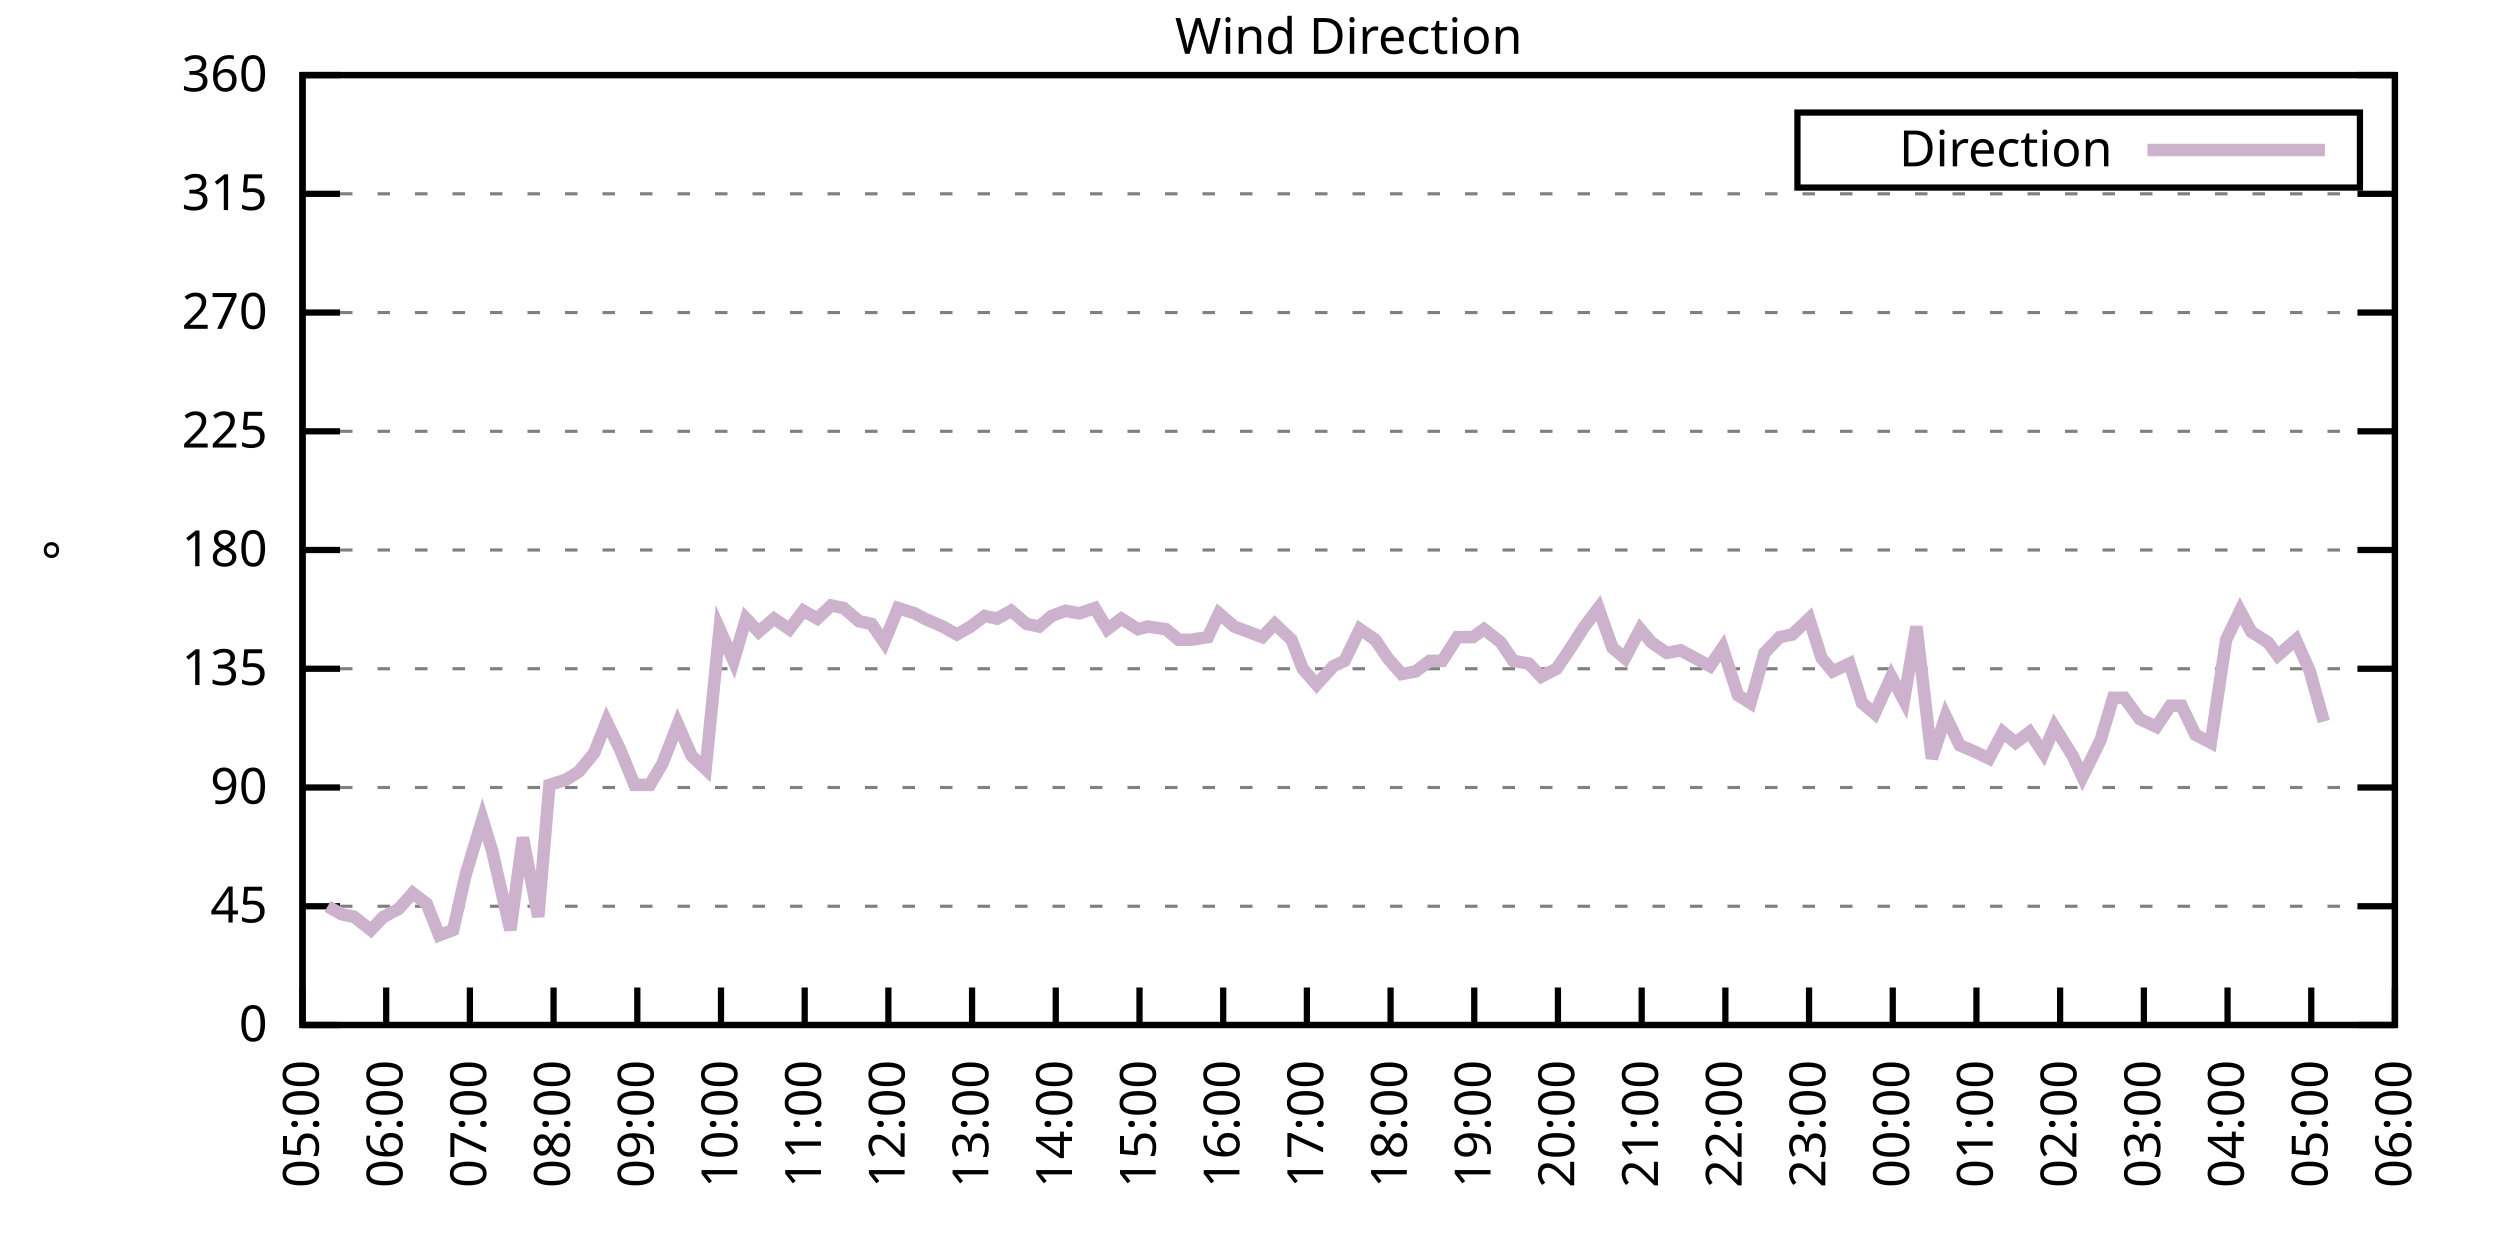
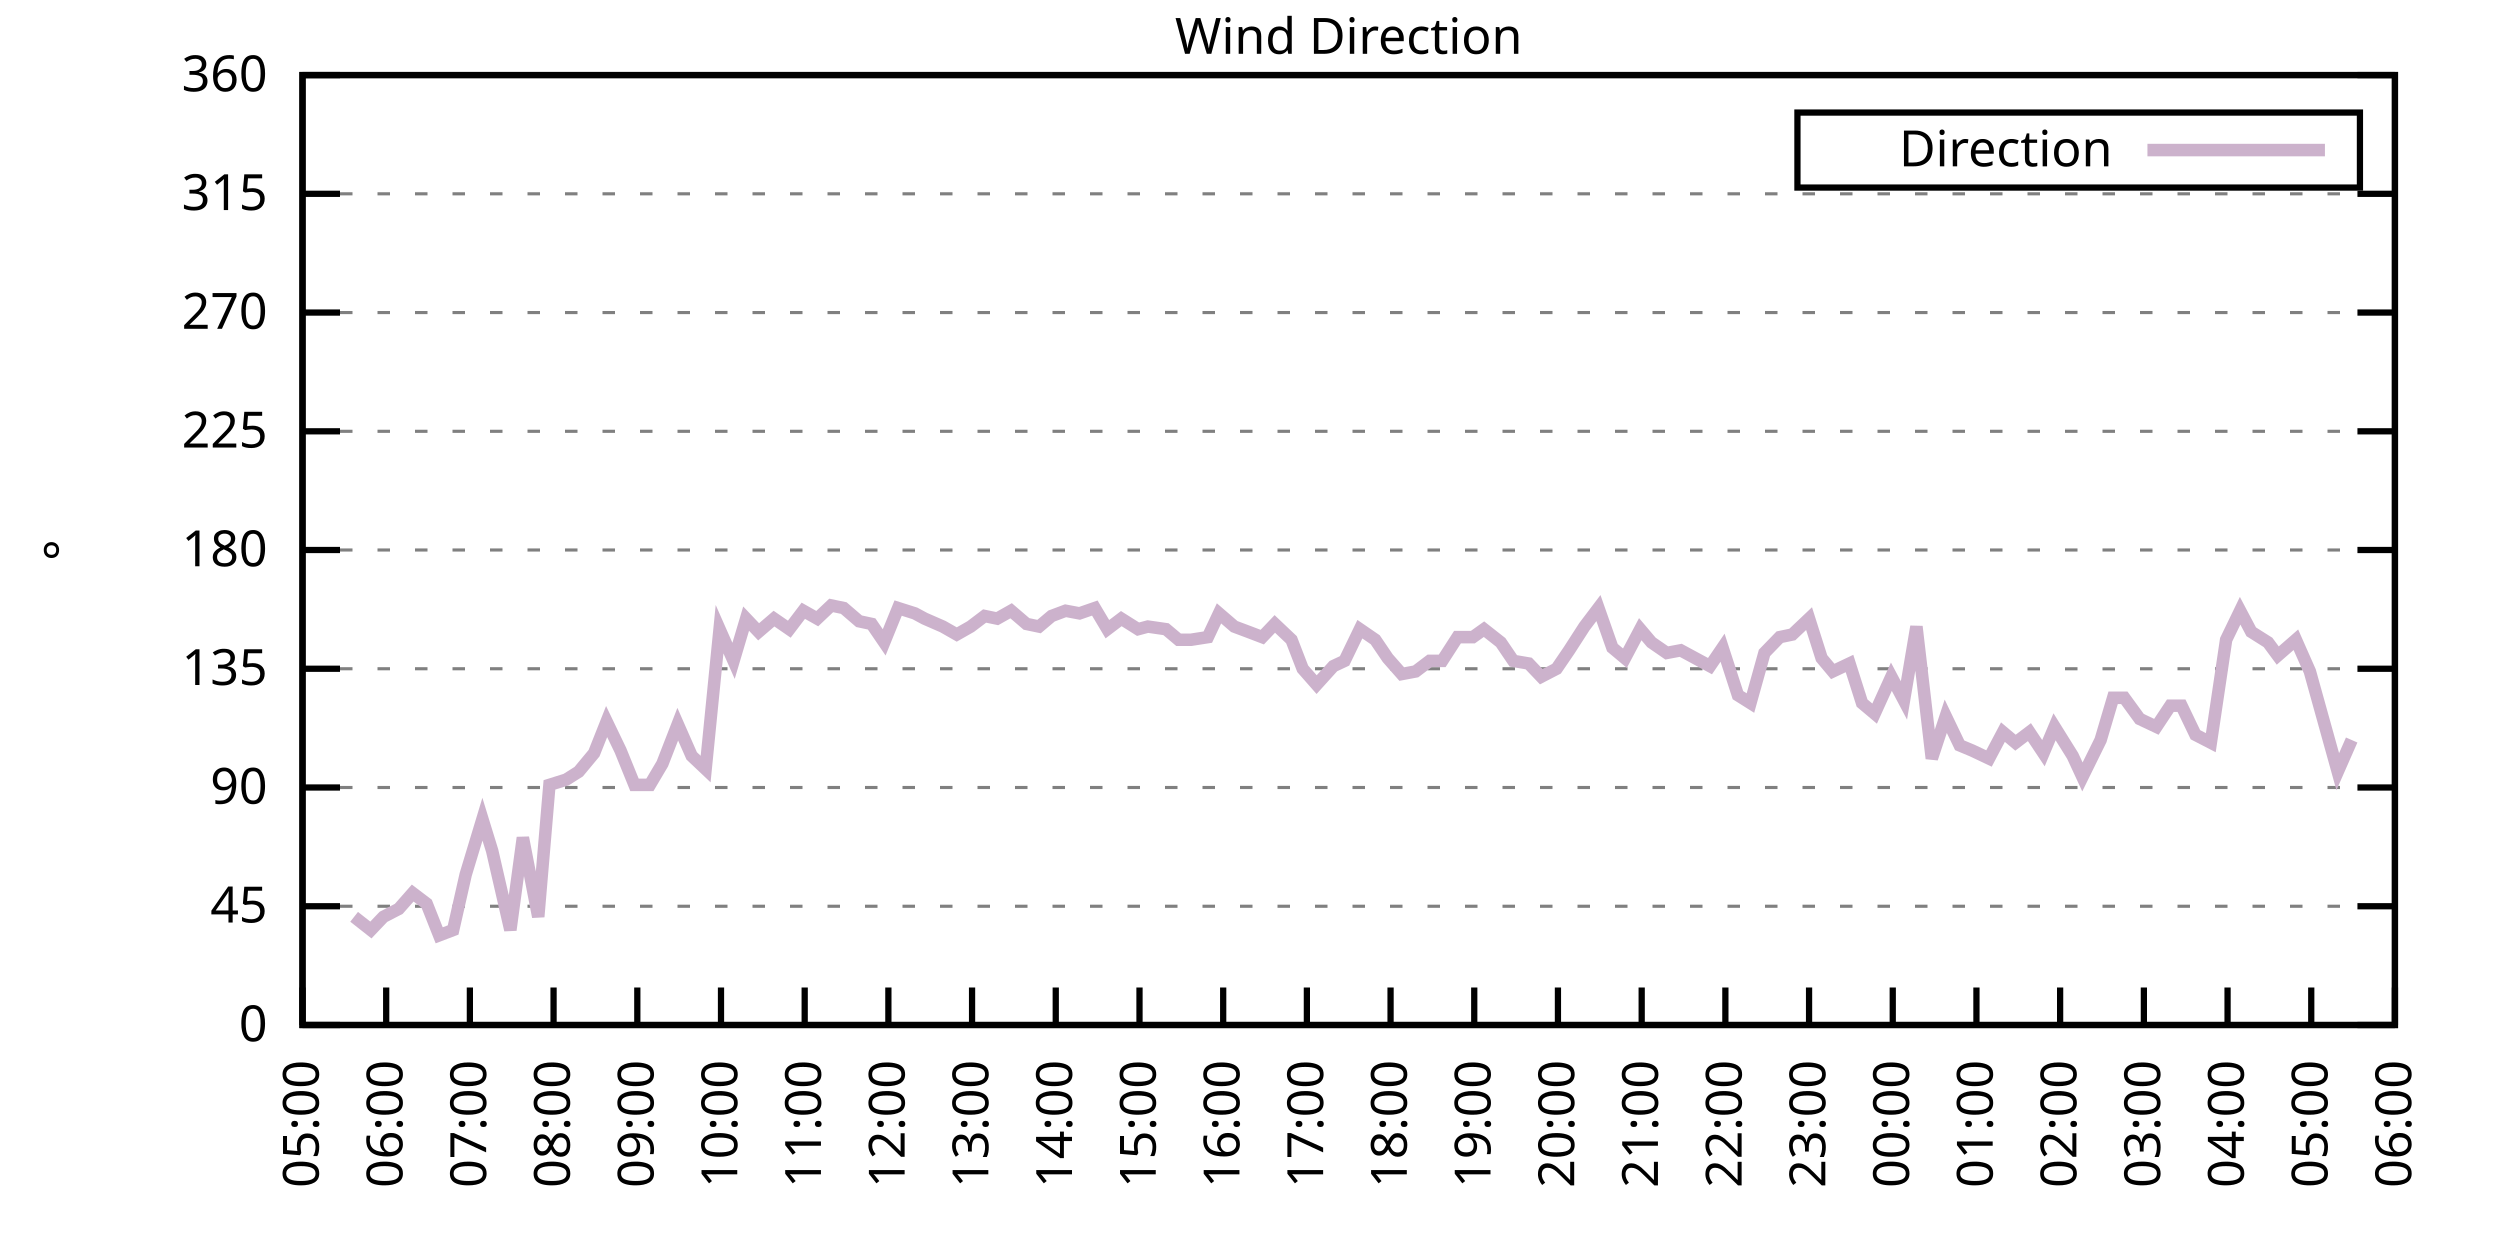
<svg xmlns="http://www.w3.org/2000/svg" xmlns:xlink="http://www.w3.org/1999/xlink" width="400" height="200" viewBox="0 0 400 200">
  <g id="gnuplot_canvas">
    <rect x="0" y="0" width="400" height="200" fill="none" />
    <defs>
      <circle id="gpDot" r="0.5" stroke-width="0.5" stroke="currentColor" />
      <path id="gpPt0" stroke-width="0.333" stroke="currentColor" d="M-1,0 h2 M0,-1 v2" />
      <path id="gpPt1" stroke-width="0.333" stroke="currentColor" d="M-1,-1 L1,1 M1,-1 L-1,1" />
      <path id="gpPt2" stroke-width="0.333" stroke="currentColor" d="M-1,0 L1,0 M0,-1 L0,1 M-1,-1 L1,1 M-1,1 L1,-1" />
      <rect id="gpPt3" stroke-width="0.333" stroke="currentColor" x="-1" y="-1" width="2" height="2" />
      <rect id="gpPt4" stroke-width="0.333" stroke="currentColor" fill="currentColor" x="-1" y="-1" width="2" height="2" />
      <circle id="gpPt5" stroke-width="0.333" stroke="currentColor" cx="0" cy="0" r="1" />
      <use xlink:href="#gpPt5" id="gpPt6" fill="currentColor" stroke="none" />
      <path id="gpPt7" stroke-width="0.333" stroke="currentColor" d="M0,-1.33 L-1.33,0.67 L1.33,0.67 z" />
      <use xlink:href="#gpPt7" id="gpPt8" fill="currentColor" stroke="none" />
      <use xlink:href="#gpPt7" id="gpPt9" stroke="currentColor" transform="rotate(180)" />
      <use xlink:href="#gpPt9" id="gpPt10" fill="currentColor" stroke="none" />
      <use xlink:href="#gpPt3" id="gpPt11" stroke="currentColor" transform="rotate(45)" />
      <use xlink:href="#gpPt11" id="gpPt12" fill="currentColor" stroke="none" />
      <path id="gpPt13" stroke-width="0.333" stroke="currentColor" d="M0,1.330 L1.265,0.411 L0.782,-1.067 L-0.782,-1.076 L-1.265,0.411 z" />
      <use xlink:href="#gpPt13" id="gpPt14" fill="currentColor" stroke="none" />
      <filter id="textbox" filterUnits="objectBoundingBox" x="0" y="0" height="1" width="1">
        <feFlood flood-color="white" flood-opacity="1" result="bgnd" />
        <feComposite in="SourceGraphic" in2="bgnd" operator="atop" />
      </filter>
      <filter id="greybox" filterUnits="objectBoundingBox" x="0" y="0" height="1" width="1">
        <feFlood flood-color="lightgrey" flood-opacity="1" result="grey" />
        <feComposite in="SourceGraphic" in2="grey" operator="atop" />
      </filter>
    </defs>
    <g fill="none" color="white" stroke="currentColor" stroke-width="1.00" stroke-linecap="butt" stroke-linejoin="miter">
</g>
    <g fill="none" color="black" stroke="currentColor" stroke-width="1.00" stroke-linecap="butt" stroke-linejoin="miter">
      <g stroke="none" shape-rendering="crispEdges">
        <polygon fill="rgb(255, 255, 255)" points="48.40,164.00 383.18,164.00 383.18,12.02 48.40,12.02 " />
      </g>
    </g>
    <g fill="none" color="black" stroke="currentColor" stroke-width="1.00" stroke-linecap="butt" stroke-linejoin="miter">
</g>
    <g fill="none" color="black" stroke="black" stroke-width="0.50" stroke-linecap="butt" stroke-linejoin="miter">
</g>
    <g fill="none" color="gray" stroke="currentColor" stroke-width="0.50" stroke-linecap="butt" stroke-linejoin="miter">
      <path stroke="gray" stroke-dasharray="2,4" class="gridline" d="M48.40,164.00 L383.19,164.00  " />
    </g>
    <g fill="none" color="gray" stroke="gray" stroke-width="1.00" stroke-linecap="butt" stroke-linejoin="miter">
</g>
    <g fill="none" color="black" stroke="currentColor" stroke-width="1.00" stroke-linecap="butt" stroke-linejoin="miter">
      <path stroke="black" d="M48.40,164.00 L54.40,164.00 M383.19,164.00 L377.19,164.00  " />
      <g transform="translate(42.80,166.60)" stroke="none" fill="black" font-family="Sans" font-size="8.00" text-anchor="end">
        <text>
          <tspan font-family="Sans"> 0</tspan>
        </text>
      </g>
    </g>
    <g fill="none" color="black" stroke="currentColor" stroke-width="1.00" stroke-linecap="butt" stroke-linejoin="miter">
</g>
    <g fill="none" color="black" stroke="black" stroke-width="0.50" stroke-linecap="butt" stroke-linejoin="miter">
</g>
    <g fill="none" color="gray" stroke="currentColor" stroke-width="0.50" stroke-linecap="butt" stroke-linejoin="miter">
      <path stroke="gray" stroke-dasharray="2,4" class="gridline" d="M48.40,145.00 L383.19,145.00  " />
    </g>
    <g fill="none" color="gray" stroke="gray" stroke-width="1.00" stroke-linecap="butt" stroke-linejoin="miter">
</g>
    <g fill="none" color="black" stroke="currentColor" stroke-width="1.00" stroke-linecap="butt" stroke-linejoin="miter">
      <path stroke="black" d="M48.40,145.00 L54.40,145.00 M383.19,145.00 L377.19,145.00  " />
      <g transform="translate(42.80,147.60)" stroke="none" fill="black" font-family="Sans" font-size="8.00" text-anchor="end">
        <text>
          <tspan font-family="Sans"> 45</tspan>
        </text>
      </g>
    </g>
    <g fill="none" color="black" stroke="currentColor" stroke-width="1.00" stroke-linecap="butt" stroke-linejoin="miter">
</g>
    <g fill="none" color="black" stroke="black" stroke-width="0.50" stroke-linecap="butt" stroke-linejoin="miter">
</g>
    <g fill="none" color="gray" stroke="currentColor" stroke-width="0.50" stroke-linecap="butt" stroke-linejoin="miter">
      <path stroke="gray" stroke-dasharray="2,4" class="gridline" d="M48.40,126.00 L383.19,126.00  " />
    </g>
    <g fill="none" color="gray" stroke="gray" stroke-width="1.00" stroke-linecap="butt" stroke-linejoin="miter">
</g>
    <g fill="none" color="black" stroke="currentColor" stroke-width="1.00" stroke-linecap="butt" stroke-linejoin="miter">
      <path stroke="black" d="M48.40,126.00 L54.40,126.00 M383.19,126.00 L377.19,126.00  " />
      <g transform="translate(42.80,128.60)" stroke="none" fill="black" font-family="Sans" font-size="8.00" text-anchor="end">
        <text>
          <tspan font-family="Sans"> 90</tspan>
        </text>
      </g>
    </g>
    <g fill="none" color="black" stroke="currentColor" stroke-width="1.00" stroke-linecap="butt" stroke-linejoin="miter">
</g>
    <g fill="none" color="black" stroke="black" stroke-width="0.50" stroke-linecap="butt" stroke-linejoin="miter">
</g>
    <g fill="none" color="gray" stroke="currentColor" stroke-width="0.50" stroke-linecap="butt" stroke-linejoin="miter">
      <path stroke="gray" stroke-dasharray="2,4" class="gridline" d="M48.40,107.00 L383.19,107.00  " />
    </g>
    <g fill="none" color="gray" stroke="gray" stroke-width="1.00" stroke-linecap="butt" stroke-linejoin="miter">
</g>
    <g fill="none" color="black" stroke="currentColor" stroke-width="1.00" stroke-linecap="butt" stroke-linejoin="miter">
      <path stroke="black" d="M48.40,107.00 L54.40,107.00 M383.19,107.00 L377.19,107.00  " />
      <g transform="translate(42.80,109.60)" stroke="none" fill="black" font-family="Sans" font-size="8.00" text-anchor="end">
        <text>
          <tspan font-family="Sans"> 135</tspan>
        </text>
      </g>
    </g>
    <g fill="none" color="black" stroke="currentColor" stroke-width="1.00" stroke-linecap="butt" stroke-linejoin="miter">
</g>
    <g fill="none" color="black" stroke="black" stroke-width="0.50" stroke-linecap="butt" stroke-linejoin="miter">
</g>
    <g fill="none" color="gray" stroke="currentColor" stroke-width="0.50" stroke-linecap="butt" stroke-linejoin="miter">
      <path stroke="gray" stroke-dasharray="2,4" class="gridline" d="M48.40,88.00 L383.19,88.00  " />
    </g>
    <g fill="none" color="gray" stroke="gray" stroke-width="1.00" stroke-linecap="butt" stroke-linejoin="miter">
</g>
    <g fill="none" color="black" stroke="currentColor" stroke-width="1.00" stroke-linecap="butt" stroke-linejoin="miter">
      <path stroke="black" d="M48.40,88.00 L54.40,88.00 M383.19,88.00 L377.19,88.00  " />
      <g transform="translate(42.80,90.60)" stroke="none" fill="black" font-family="Sans" font-size="8.00" text-anchor="end">
        <text>
          <tspan font-family="Sans"> 180</tspan>
        </text>
      </g>
    </g>
    <g fill="none" color="black" stroke="currentColor" stroke-width="1.00" stroke-linecap="butt" stroke-linejoin="miter">
</g>
    <g fill="none" color="black" stroke="black" stroke-width="0.50" stroke-linecap="butt" stroke-linejoin="miter">
</g>
    <g fill="none" color="gray" stroke="currentColor" stroke-width="0.50" stroke-linecap="butt" stroke-linejoin="miter">
      <path stroke="gray" stroke-dasharray="2,4" class="gridline" d="M48.40,69.01 L383.19,69.01  " />
    </g>
    <g fill="none" color="gray" stroke="gray" stroke-width="1.00" stroke-linecap="butt" stroke-linejoin="miter">
</g>
    <g fill="none" color="black" stroke="currentColor" stroke-width="1.00" stroke-linecap="butt" stroke-linejoin="miter">
      <path stroke="black" d="M48.40,69.01 L54.40,69.01 M383.19,69.01 L377.19,69.01  " />
      <g transform="translate(42.80,71.61)" stroke="none" fill="black" font-family="Sans" font-size="8.00" text-anchor="end">
        <text>
          <tspan font-family="Sans"> 225</tspan>
        </text>
      </g>
    </g>
    <g fill="none" color="black" stroke="currentColor" stroke-width="1.00" stroke-linecap="butt" stroke-linejoin="miter">
</g>
    <g fill="none" color="black" stroke="black" stroke-width="0.50" stroke-linecap="butt" stroke-linejoin="miter">
</g>
    <g fill="none" color="gray" stroke="currentColor" stroke-width="0.50" stroke-linecap="butt" stroke-linejoin="miter">
      <path stroke="gray" stroke-dasharray="2,4" class="gridline" d="M48.40,50.01 L383.19,50.01  " />
    </g>
    <g fill="none" color="gray" stroke="gray" stroke-width="1.00" stroke-linecap="butt" stroke-linejoin="miter">
</g>
    <g fill="none" color="black" stroke="currentColor" stroke-width="1.00" stroke-linecap="butt" stroke-linejoin="miter">
      <path stroke="black" d="M48.40,50.01 L54.40,50.01 M383.19,50.01 L377.19,50.01  " />
      <g transform="translate(42.80,52.61)" stroke="none" fill="black" font-family="Sans" font-size="8.00" text-anchor="end">
        <text>
          <tspan font-family="Sans"> 270</tspan>
        </text>
      </g>
    </g>
    <g fill="none" color="black" stroke="currentColor" stroke-width="1.00" stroke-linecap="butt" stroke-linejoin="miter">
</g>
    <g fill="none" color="black" stroke="black" stroke-width="0.50" stroke-linecap="butt" stroke-linejoin="miter">
</g>
    <g fill="none" color="gray" stroke="currentColor" stroke-width="0.50" stroke-linecap="butt" stroke-linejoin="miter">
      <path stroke="gray" stroke-dasharray="2,4" class="gridline" d="M48.40,31.01 L383.19,31.01  " />
    </g>
    <g fill="none" color="gray" stroke="gray" stroke-width="1.00" stroke-linecap="butt" stroke-linejoin="miter">
</g>
    <g fill="none" color="black" stroke="currentColor" stroke-width="1.00" stroke-linecap="butt" stroke-linejoin="miter">
      <path stroke="black" d="M48.40,31.01 L54.40,31.01 M383.19,31.01 L377.19,31.01  " />
      <g transform="translate(42.80,33.61)" stroke="none" fill="black" font-family="Sans" font-size="8.00" text-anchor="end">
        <text>
          <tspan font-family="Sans"> 315</tspan>
        </text>
      </g>
    </g>
    <g fill="none" color="black" stroke="currentColor" stroke-width="1.00" stroke-linecap="butt" stroke-linejoin="miter">
</g>
    <g fill="none" color="black" stroke="black" stroke-width="0.50" stroke-linecap="butt" stroke-linejoin="miter">
</g>
    <g fill="none" color="gray" stroke="currentColor" stroke-width="0.50" stroke-linecap="butt" stroke-linejoin="miter">
      <path stroke="gray" stroke-dasharray="2,4" class="gridline" d="M48.40,12.01 L383.19,12.01  " />
    </g>
    <g fill="none" color="gray" stroke="gray" stroke-width="1.00" stroke-linecap="butt" stroke-linejoin="miter">
</g>
    <g fill="none" color="black" stroke="currentColor" stroke-width="1.00" stroke-linecap="butt" stroke-linejoin="miter">
      <path stroke="black" d="M48.40,12.01 L54.40,12.01 M383.19,12.01 L377.19,12.01  " />
      <g transform="translate(42.80,14.61)" stroke="none" fill="black" font-family="Sans" font-size="8.00" text-anchor="end">
        <text>
          <tspan font-family="Sans"> 360</tspan>
        </text>
      </g>
    </g>
    <g fill="none" color="black" stroke="currentColor" stroke-width="1.00" stroke-linecap="butt" stroke-linejoin="miter">
      <path stroke="black" d="M48.40,164.00 L48.40,158.00  " />
      <g transform="translate(51.00,169.60) rotate(270.00)" stroke="none" fill="black" font-family="Sans" font-size="8.00" text-anchor="end">
        <text>
          <tspan font-family="Sans">05:00</tspan>
        </text>
      </g>
    </g>
    <g fill="none" color="black" stroke="currentColor" stroke-width="1.00" stroke-linecap="butt" stroke-linejoin="miter">
      <path stroke="black" d="M61.79,164.00 L61.79,158.00  " />
      <g transform="translate(64.39,169.60) rotate(270.00)" stroke="none" fill="black" font-family="Sans" font-size="8.00" text-anchor="end">
        <text>
          <tspan font-family="Sans">06:00</tspan>
        </text>
      </g>
    </g>
    <g fill="none" color="black" stroke="currentColor" stroke-width="1.00" stroke-linecap="butt" stroke-linejoin="miter">
      <path stroke="black" d="M75.18,164.00 L75.18,158.00  " />
      <g transform="translate(77.78,169.60) rotate(270.00)" stroke="none" fill="black" font-family="Sans" font-size="8.00" text-anchor="end">
        <text>
          <tspan font-family="Sans">07:00</tspan>
        </text>
      </g>
    </g>
    <g fill="none" color="black" stroke="currentColor" stroke-width="1.00" stroke-linecap="butt" stroke-linejoin="miter">
      <path stroke="black" d="M88.57,164.00 L88.57,158.00  " />
      <g transform="translate(91.17,169.60) rotate(270.00)" stroke="none" fill="black" font-family="Sans" font-size="8.00" text-anchor="end">
        <text>
          <tspan font-family="Sans">08:00</tspan>
        </text>
      </g>
    </g>
    <g fill="none" color="black" stroke="currentColor" stroke-width="1.00" stroke-linecap="butt" stroke-linejoin="miter">
      <path stroke="black" d="M101.97,164.00 L101.97,158.00  " />
      <g transform="translate(104.57,169.60) rotate(270.00)" stroke="none" fill="black" font-family="Sans" font-size="8.00" text-anchor="end">
        <text>
          <tspan font-family="Sans">09:00</tspan>
        </text>
      </g>
    </g>
    <g fill="none" color="black" stroke="currentColor" stroke-width="1.00" stroke-linecap="butt" stroke-linejoin="miter">
      <path stroke="black" d="M115.36,164.00 L115.36,158.00  " />
      <g transform="translate(117.96,169.60) rotate(270.00)" stroke="none" fill="black" font-family="Sans" font-size="8.00" text-anchor="end">
        <text>
          <tspan font-family="Sans">10:00</tspan>
        </text>
      </g>
    </g>
    <g fill="none" color="black" stroke="currentColor" stroke-width="1.00" stroke-linecap="butt" stroke-linejoin="miter">
      <path stroke="black" d="M128.75,164.00 L128.75,158.00  " />
      <g transform="translate(131.35,169.60) rotate(270.00)" stroke="none" fill="black" font-family="Sans" font-size="8.00" text-anchor="end">
        <text>
          <tspan font-family="Sans">11:00</tspan>
        </text>
      </g>
    </g>
    <g fill="none" color="black" stroke="currentColor" stroke-width="1.00" stroke-linecap="butt" stroke-linejoin="miter">
      <path stroke="black" d="M142.14,164.00 L142.14,158.00  " />
      <g transform="translate(144.74,169.60) rotate(270.00)" stroke="none" fill="black" font-family="Sans" font-size="8.00" text-anchor="end">
        <text>
          <tspan font-family="Sans">12:00</tspan>
        </text>
      </g>
    </g>
    <g fill="none" color="black" stroke="currentColor" stroke-width="1.00" stroke-linecap="butt" stroke-linejoin="miter">
      <path stroke="black" d="M155.53,164.00 L155.53,158.00  " />
      <g transform="translate(158.13,169.60) rotate(270.00)" stroke="none" fill="black" font-family="Sans" font-size="8.00" text-anchor="end">
        <text>
          <tspan font-family="Sans">13:00</tspan>
        </text>
      </g>
    </g>
    <g fill="none" color="black" stroke="currentColor" stroke-width="1.00" stroke-linecap="butt" stroke-linejoin="miter">
      <path stroke="black" d="M168.92,164.00 L168.92,158.00  " />
      <g transform="translate(171.52,169.60) rotate(270.00)" stroke="none" fill="black" font-family="Sans" font-size="8.00" text-anchor="end">
        <text>
          <tspan font-family="Sans">14:00</tspan>
        </text>
      </g>
    </g>
    <g fill="none" color="black" stroke="currentColor" stroke-width="1.00" stroke-linecap="butt" stroke-linejoin="miter">
      <path stroke="black" d="M182.32,164.00 L182.32,158.00  " />
      <g transform="translate(184.92,169.60) rotate(270.00)" stroke="none" fill="black" font-family="Sans" font-size="8.00" text-anchor="end">
        <text>
          <tspan font-family="Sans">15:00</tspan>
        </text>
      </g>
    </g>
    <g fill="none" color="black" stroke="currentColor" stroke-width="1.00" stroke-linecap="butt" stroke-linejoin="miter">
      <path stroke="black" d="M195.71,164.00 L195.71,158.00  " />
      <g transform="translate(198.31,169.60) rotate(270.00)" stroke="none" fill="black" font-family="Sans" font-size="8.00" text-anchor="end">
        <text>
          <tspan font-family="Sans">16:00</tspan>
        </text>
      </g>
    </g>
    <g fill="none" color="black" stroke="currentColor" stroke-width="1.00" stroke-linecap="butt" stroke-linejoin="miter">
      <path stroke="black" d="M209.10,164.00 L209.10,158.00  " />
      <g transform="translate(211.70,169.60) rotate(270.00)" stroke="none" fill="black" font-family="Sans" font-size="8.00" text-anchor="end">
        <text>
          <tspan font-family="Sans">17:00</tspan>
        </text>
      </g>
    </g>
    <g fill="none" color="black" stroke="currentColor" stroke-width="1.00" stroke-linecap="butt" stroke-linejoin="miter">
      <path stroke="black" d="M222.49,164.00 L222.49,158.00  " />
      <g transform="translate(225.09,169.60) rotate(270.00)" stroke="none" fill="black" font-family="Sans" font-size="8.00" text-anchor="end">
        <text>
          <tspan font-family="Sans">18:00</tspan>
        </text>
      </g>
    </g>
    <g fill="none" color="black" stroke="currentColor" stroke-width="1.00" stroke-linecap="butt" stroke-linejoin="miter">
      <path stroke="black" d="M235.88,164.00 L235.88,158.00  " />
      <g transform="translate(238.48,169.60) rotate(270.00)" stroke="none" fill="black" font-family="Sans" font-size="8.00" text-anchor="end">
        <text>
          <tspan font-family="Sans">19:00</tspan>
        </text>
      </g>
    </g>
    <g fill="none" color="black" stroke="currentColor" stroke-width="1.00" stroke-linecap="butt" stroke-linejoin="miter">
      <path stroke="black" d="M249.27,164.00 L249.27,158.00  " />
      <g transform="translate(251.87,169.60) rotate(270.00)" stroke="none" fill="black" font-family="Sans" font-size="8.00" text-anchor="end">
        <text>
          <tspan font-family="Sans">20:00</tspan>
        </text>
      </g>
    </g>
    <g fill="none" color="black" stroke="currentColor" stroke-width="1.00" stroke-linecap="butt" stroke-linejoin="miter">
      <path stroke="black" d="M262.67,164.00 L262.67,158.00  " />
      <g transform="translate(265.27,169.60) rotate(270.00)" stroke="none" fill="black" font-family="Sans" font-size="8.00" text-anchor="end">
        <text>
          <tspan font-family="Sans">21:00</tspan>
        </text>
      </g>
    </g>
    <g fill="none" color="black" stroke="currentColor" stroke-width="1.00" stroke-linecap="butt" stroke-linejoin="miter">
      <path stroke="black" d="M276.06,164.00 L276.06,158.00  " />
      <g transform="translate(278.66,169.60) rotate(270.00)" stroke="none" fill="black" font-family="Sans" font-size="8.00" text-anchor="end">
        <text>
          <tspan font-family="Sans">22:00</tspan>
        </text>
      </g>
    </g>
    <g fill="none" color="black" stroke="currentColor" stroke-width="1.00" stroke-linecap="butt" stroke-linejoin="miter">
      <path stroke="black" d="M289.45,164.00 L289.45,158.00  " />
      <g transform="translate(292.05,169.60) rotate(270.00)" stroke="none" fill="black" font-family="Sans" font-size="8.00" text-anchor="end">
        <text>
          <tspan font-family="Sans">23:00</tspan>
        </text>
      </g>
    </g>
    <g fill="none" color="black" stroke="currentColor" stroke-width="1.00" stroke-linecap="butt" stroke-linejoin="miter">
      <path stroke="black" d="M302.84,164.00 L302.84,158.00  " />
      <g transform="translate(305.44,169.60) rotate(270.00)" stroke="none" fill="black" font-family="Sans" font-size="8.00" text-anchor="end">
        <text>
          <tspan font-family="Sans">00:00</tspan>
        </text>
      </g>
    </g>
    <g fill="none" color="black" stroke="currentColor" stroke-width="1.00" stroke-linecap="butt" stroke-linejoin="miter">
      <path stroke="black" d="M316.23,164.00 L316.23,158.00  " />
      <g transform="translate(318.83,169.60) rotate(270.00)" stroke="none" fill="black" font-family="Sans" font-size="8.00" text-anchor="end">
        <text>
          <tspan font-family="Sans">01:00</tspan>
        </text>
      </g>
    </g>
    <g fill="none" color="black" stroke="currentColor" stroke-width="1.00" stroke-linecap="butt" stroke-linejoin="miter">
      <path stroke="black" d="M329.62,164.00 L329.62,158.00  " />
      <g transform="translate(332.22,169.60) rotate(270.00)" stroke="none" fill="black" font-family="Sans" font-size="8.00" text-anchor="end">
        <text>
          <tspan font-family="Sans">02:00</tspan>
        </text>
      </g>
    </g>
    <g fill="none" color="black" stroke="currentColor" stroke-width="1.00" stroke-linecap="butt" stroke-linejoin="miter">
      <path stroke="black" d="M343.02,164.00 L343.02,158.00  " />
      <g transform="translate(345.62,169.60) rotate(270.00)" stroke="none" fill="black" font-family="Sans" font-size="8.00" text-anchor="end">
        <text>
          <tspan font-family="Sans">03:00</tspan>
        </text>
      </g>
    </g>
    <g fill="none" color="black" stroke="currentColor" stroke-width="1.00" stroke-linecap="butt" stroke-linejoin="miter">
      <path stroke="black" d="M356.41,164.00 L356.41,158.00  " />
      <g transform="translate(359.01,169.60) rotate(270.00)" stroke="none" fill="black" font-family="Sans" font-size="8.00" text-anchor="end">
        <text>
          <tspan font-family="Sans">04:00</tspan>
        </text>
      </g>
    </g>
    <g fill="none" color="black" stroke="currentColor" stroke-width="1.00" stroke-linecap="butt" stroke-linejoin="miter">
      <path stroke="black" d="M369.80,164.00 L369.80,158.00  " />
      <g transform="translate(372.40,169.60) rotate(270.00)" stroke="none" fill="black" font-family="Sans" font-size="8.00" text-anchor="end">
        <text>
          <tspan font-family="Sans">05:00</tspan>
        </text>
      </g>
    </g>
    <g fill="none" color="black" stroke="currentColor" stroke-width="1.00" stroke-linecap="butt" stroke-linejoin="miter">
      <path stroke="black" d="M383.19,164.00 L383.19,158.00  " />
      <g transform="translate(385.79,169.60) rotate(270.00)" stroke="none" fill="black" font-family="Sans" font-size="8.00" text-anchor="end">
        <text>
          <tspan font-family="Sans">06:00</tspan>
        </text>
      </g>
    </g>
    <g fill="none" color="black" stroke="currentColor" stroke-width="1.00" stroke-linecap="butt" stroke-linejoin="miter">
</g>
    <g fill="none" color="black" stroke="currentColor" stroke-width="1.00" stroke-linecap="butt" stroke-linejoin="miter">
      <path stroke="black" d="M48.40,12.01 L48.40,164.00 L383.19,164.00 L383.19,12.01 L48.40,12.01 Z  " />
    </g>
    <g fill="none" color="black" stroke="currentColor" stroke-width="1.00" stroke-linecap="butt" stroke-linejoin="miter">
</g>
    <g fill="none" color="black" stroke="currentColor" stroke-width="1.00" stroke-linecap="butt" stroke-linejoin="miter">
      <path stroke="black" d="M287.59,30.01 L287.59,18.01 L377.59,18.01 L377.59,30.01 L287.59,30.01 Z  " />
    </g>
    <g id="Wind_direction_plot_1">
      <g fill="none" color="white" stroke="black" stroke-width="2.00" stroke-linecap="butt" stroke-linejoin="miter">
</g>
      <g fill="none" color="black" stroke="currentColor" stroke-width="2.00" stroke-linecap="butt" stroke-linejoin="miter">
        <g transform="translate(337.99,26.61)" stroke="none" fill="black" font-family="Sans" font-size="8.00" text-anchor="end">
          <text>
            <tspan font-family="Sans">Direction</tspan>
          </text>
        </g>
      </g>
      <g fill="none" color="black" stroke="currentColor" stroke-width="2.00" stroke-linecap="butt" stroke-linejoin="miter">
-         <path stroke="rgb(204, 178, 204)" d="M343.59,24.01 L371.99,24.01 M52.42,145.00 L54.65,146.27 L56.66,146.69 L59.34,148.80 L61.35,146.69 L63.80,145.42   L66.03,142.89 L68.26,144.58 L70.27,149.65 L72.50,148.80 L74.51,139.93 L77.19,131.07 L78.75,136.14 L81.66,148.80   L83.66,134.02 L86.12,146.69 L87.91,125.58 L90.58,124.74 L92.59,123.47 L95.05,120.51 L97.06,115.45 L99.29,120.09   L101.52,125.58 L103.98,125.58 L105.98,122.20 L108.44,115.87 L110.67,120.94 L112.90,123.05 L115.13,100.67 L117.37,105.74   L119.38,98.98 L121.38,101.09 L123.84,98.98 L126.29,100.67 L128.53,97.72 L130.76,98.98 L132.99,96.87 L135.00,97.29   L137.45,99.40 L139.46,99.83 L141.47,102.78 L143.70,97.29 L146.38,98.14 L147.94,98.98 L150.85,100.25 L153.08,101.52   L155.31,100.25 L157.54,98.56 L159.55,98.98 L161.78,97.72 L164.24,99.83 L166.25,100.25 L168.25,98.56 L170.49,97.72   L172.72,98.14 L175.17,97.29 L177.18,100.67 L179.41,98.98 L182.09,100.67 L183.66,100.25 L186.56,100.67 L188.57,102.36   L190.57,102.36 L193.25,101.94 L195.04,98.14 L197.49,100.25 L199.73,101.09 L201.96,101.94 L203.97,99.83 L206.64,102.36   L208.43,107.00 L210.66,109.54 L213.34,106.58 L215.13,105.74 L217.58,100.67 L220.04,102.36 L222.04,105.31 L224.28,107.85   L226.51,107.43 L228.74,105.74 L230.75,105.74 L233.20,101.94 L235.66,101.94 L237.44,100.67 L240.12,102.78 L242.13,105.74   L244.59,106.16 L246.60,108.27 L249.05,107.00 L251.06,104.05 L253.51,100.25 L255.75,97.29 L257.98,103.63 L259.99,105.31   L262.44,100.67 L264.23,102.78 L266.68,104.47 L268.92,104.05 L273.60,106.58 L275.61,103.63 L278.07,111.23 L280.07,112.49   L282.31,104.47 L284.76,101.94 L286.77,101.52 L289.45,98.98 L291.46,105.31 L293.24,107.43 L295.92,106.16 L297.93,112.49   L299.94,114.18 L302.62,108.27 L304.63,112.07 L306.63,100.25 L309.09,121.36 L311.32,114.60 L313.55,119.25 L315.56,120.09   L318.24,121.36 L320.47,117.14 L322.48,118.83 L324.71,117.14 L326.95,120.51 L328.73,116.29 L331.63,120.94 L333.19,124.31   L336.10,118.40 L338.10,111.65 L339.89,111.65 L342.35,115.03 L345.02,116.29 L347.26,112.91 L349.04,112.91 L351.27,117.56   L353.73,118.83 L356.18,102.36 L358.42,97.72 L360.20,101.09 L362.88,102.78 L364.44,104.89 L367.34,102.36 L369.58,107.43   L371.81,115.45  " />
+         <path stroke="rgb(204, 178, 204)" d="M343.59,24.01 L371.99,24.01 M56.66,146.69 L59.34,148.80 L61.35,146.69 L63.80,145.42 L66.03,142.89 L68.26,144.58   L70.27,149.65 L72.50,148.80 L74.51,139.93 L77.19,131.07 L78.75,136.14 L81.66,148.80 L83.66,134.02 L86.12,146.69   L87.91,125.58 L90.58,124.74 L92.59,123.47 L95.05,120.51 L97.06,115.45 L99.29,120.09 L101.52,125.58 L103.98,125.58   L105.98,122.20 L108.44,115.87 L110.67,120.94 L112.90,123.05 L115.13,100.67 L117.37,105.74 L119.38,98.98 L121.38,101.09   L123.84,98.98 L126.29,100.67 L128.53,97.72 L130.76,98.98 L132.99,96.87 L135.00,97.29 L137.45,99.40 L139.46,99.83   L141.47,102.78 L143.70,97.29 L146.38,98.14 L147.94,98.98 L150.85,100.25 L153.08,101.52 L155.31,100.25 L157.54,98.56   L159.55,98.98 L161.78,97.72 L164.24,99.83 L166.25,100.25 L168.25,98.56 L170.49,97.72 L172.72,98.14 L175.17,97.29   L177.18,100.67 L179.41,98.98 L182.09,100.67 L183.66,100.25 L186.56,100.67 L188.57,102.36 L190.57,102.36 L193.25,101.94   L195.04,98.14 L197.49,100.25 L199.73,101.09 L201.96,101.94 L203.97,99.83 L206.64,102.36 L208.43,107.00 L210.66,109.54   L213.34,106.58 L215.13,105.74 L217.58,100.67 L220.04,102.36 L222.04,105.31 L224.28,107.85 L226.51,107.43 L228.74,105.74   L230.75,105.74 L233.20,101.94 L235.66,101.94 L237.44,100.67 L240.12,102.78 L242.13,105.74 L244.59,106.16 L246.60,108.27   L249.05,107.00 L251.06,104.05 L253.51,100.25 L255.75,97.29 L257.98,103.63 L259.99,105.31 L262.44,100.67 L264.23,102.78   L266.68,104.47 L268.92,104.05 L273.60,106.58 L275.61,103.63 L278.07,111.23 L280.07,112.49 L282.31,104.47 L284.76,101.94   L286.77,101.52 L289.45,98.98 L291.46,105.31 L293.24,107.43 L295.92,106.16 L297.93,112.49 L299.94,114.18 L302.62,108.27   L304.63,112.07 L306.63,100.25 L309.09,121.36 L311.32,114.60 L313.55,119.25 L315.56,120.09 L318.24,121.36 L320.47,117.14   L322.48,118.83 L324.71,117.14 L326.95,120.51 L328.73,116.29 L331.63,120.94 L333.19,124.31 L336.10,118.40 L338.10,111.65   L339.89,111.65 L342.35,115.03 L345.02,116.29 L347.26,112.91 L349.04,112.91 L351.27,117.56 L353.73,118.83 L356.18,102.36   L358.42,97.72 L360.20,101.09 L362.88,102.78 L364.44,104.89 L367.34,102.36 L369.58,107.43 L371.81,115.45 L374.04,123.47   L376.27,118.40  " />
      </g>
    </g>
    <g fill="none" color="black" stroke="currentColor" stroke-width="2.00" stroke-linecap="butt" stroke-linejoin="miter">
</g>
    <g fill="none" color="black" stroke="black" stroke-width="1.00" stroke-linecap="butt" stroke-linejoin="miter">
</g>
    <g fill="none" color="black" stroke="currentColor" stroke-width="1.00" stroke-linecap="butt" stroke-linejoin="miter">
      <path stroke="black" d="M48.40,12.01 L48.40,164.00 L383.19,164.00 L383.19,12.01 L48.40,12.01 Z  " />
      <g transform="translate(12.80,88.01) rotate(270.00)" stroke="none" fill="black" font-family="Sans" font-size="8.00" text-anchor="middle">
        <text>
          <tspan font-family="Sans">°</tspan>
        </text>
      </g>
    </g>
    <g fill="none" color="black" stroke="currentColor" stroke-width="1.00" stroke-linecap="butt" stroke-linejoin="miter">
</g>
    <g fill="none" color="black" stroke="currentColor" stroke-width="1.00" stroke-linecap="butt" stroke-linejoin="miter">
      <g transform="translate(215.79,8.61)" stroke="none" fill="black" font-family="Sans" font-size="8.00" text-anchor="middle">
        <text>
          <tspan font-family="Sans">Wind Direction</tspan>
        </text>
      </g>
    </g>
    <g fill="none" color="black" stroke="currentColor" stroke-width="1.00" stroke-linecap="butt" stroke-linejoin="miter">
</g>
  </g>
</svg>
